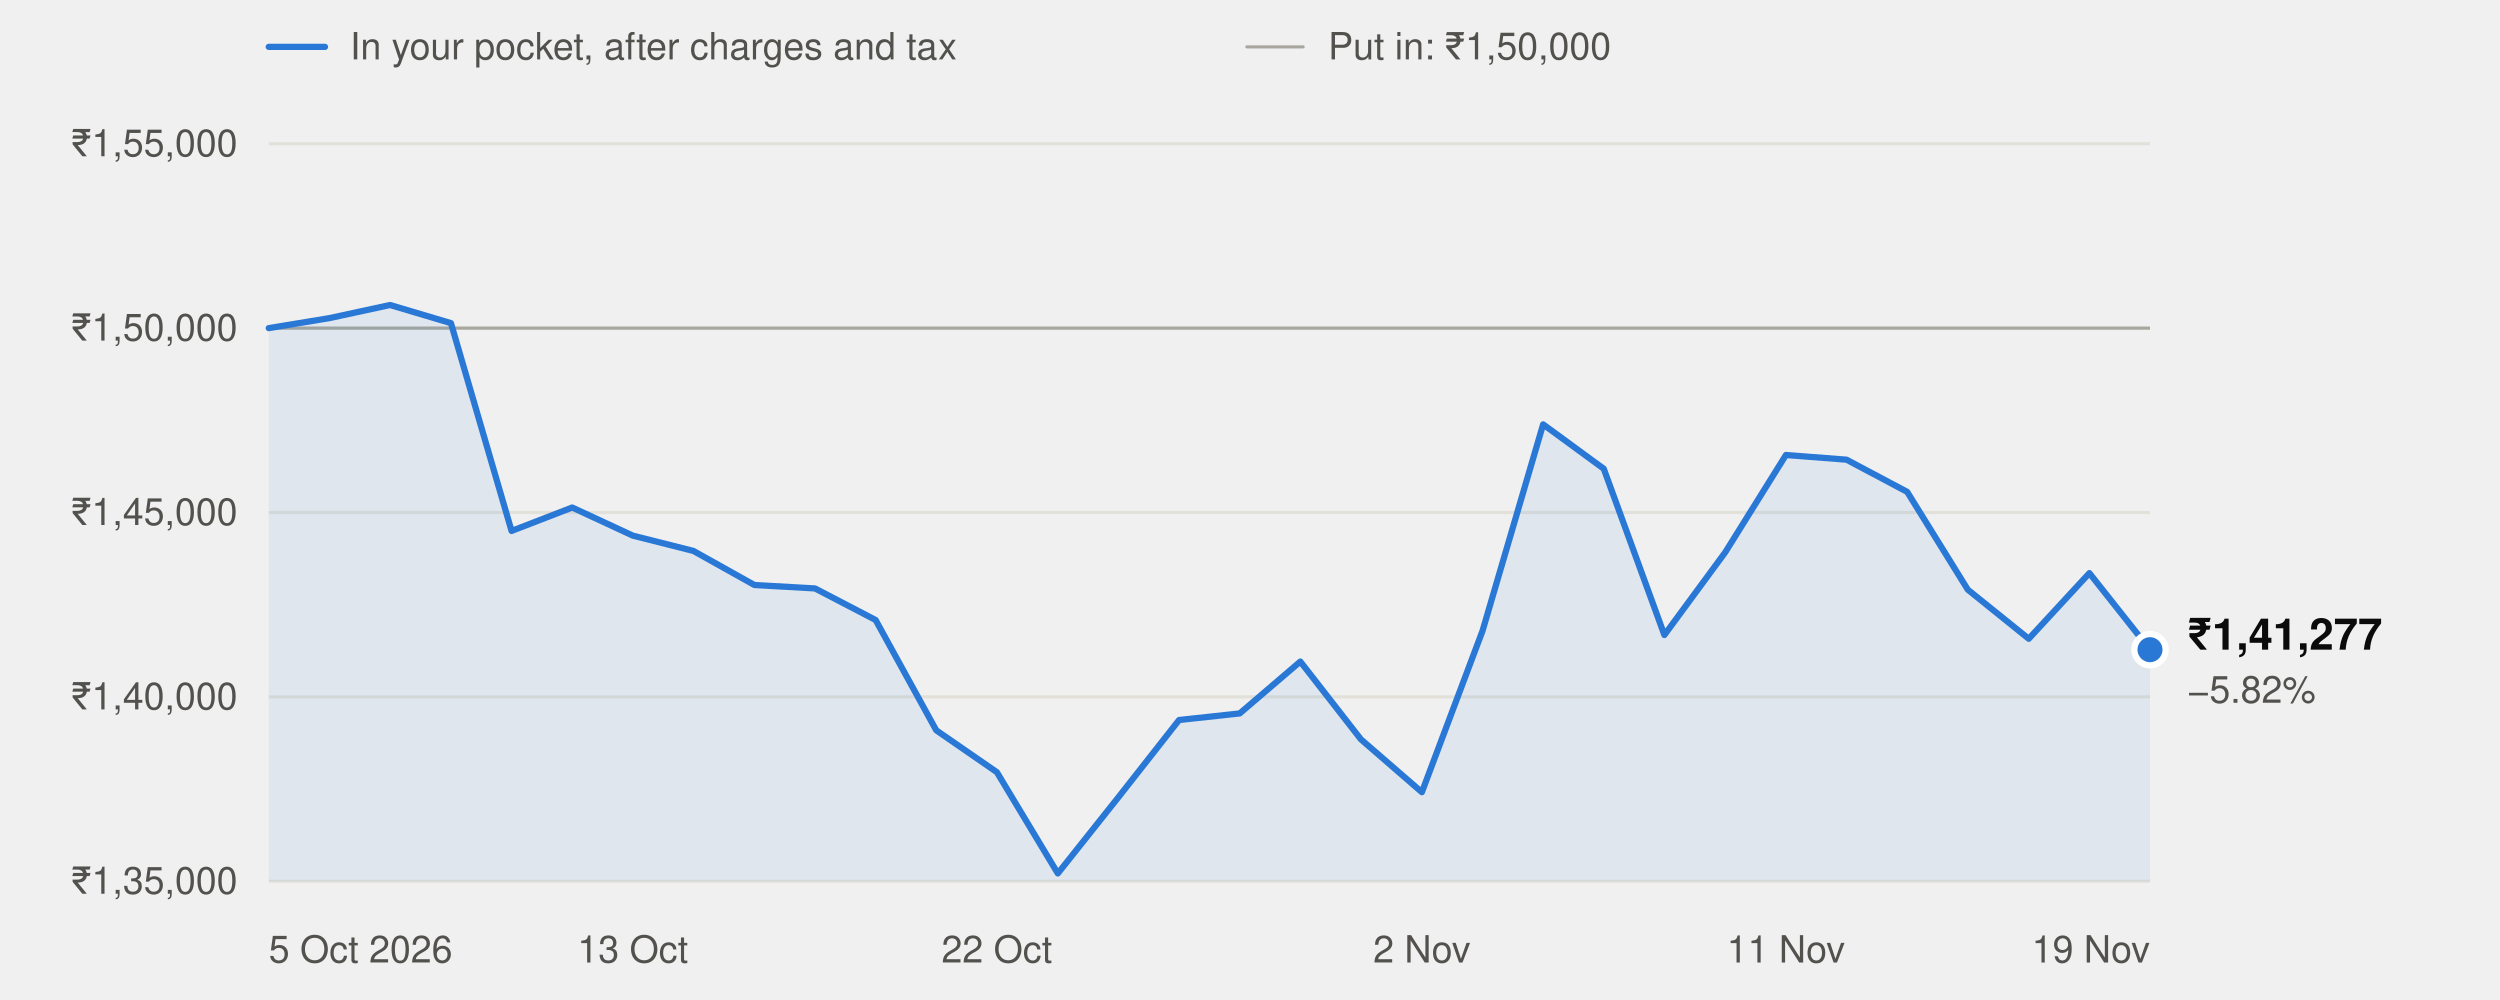
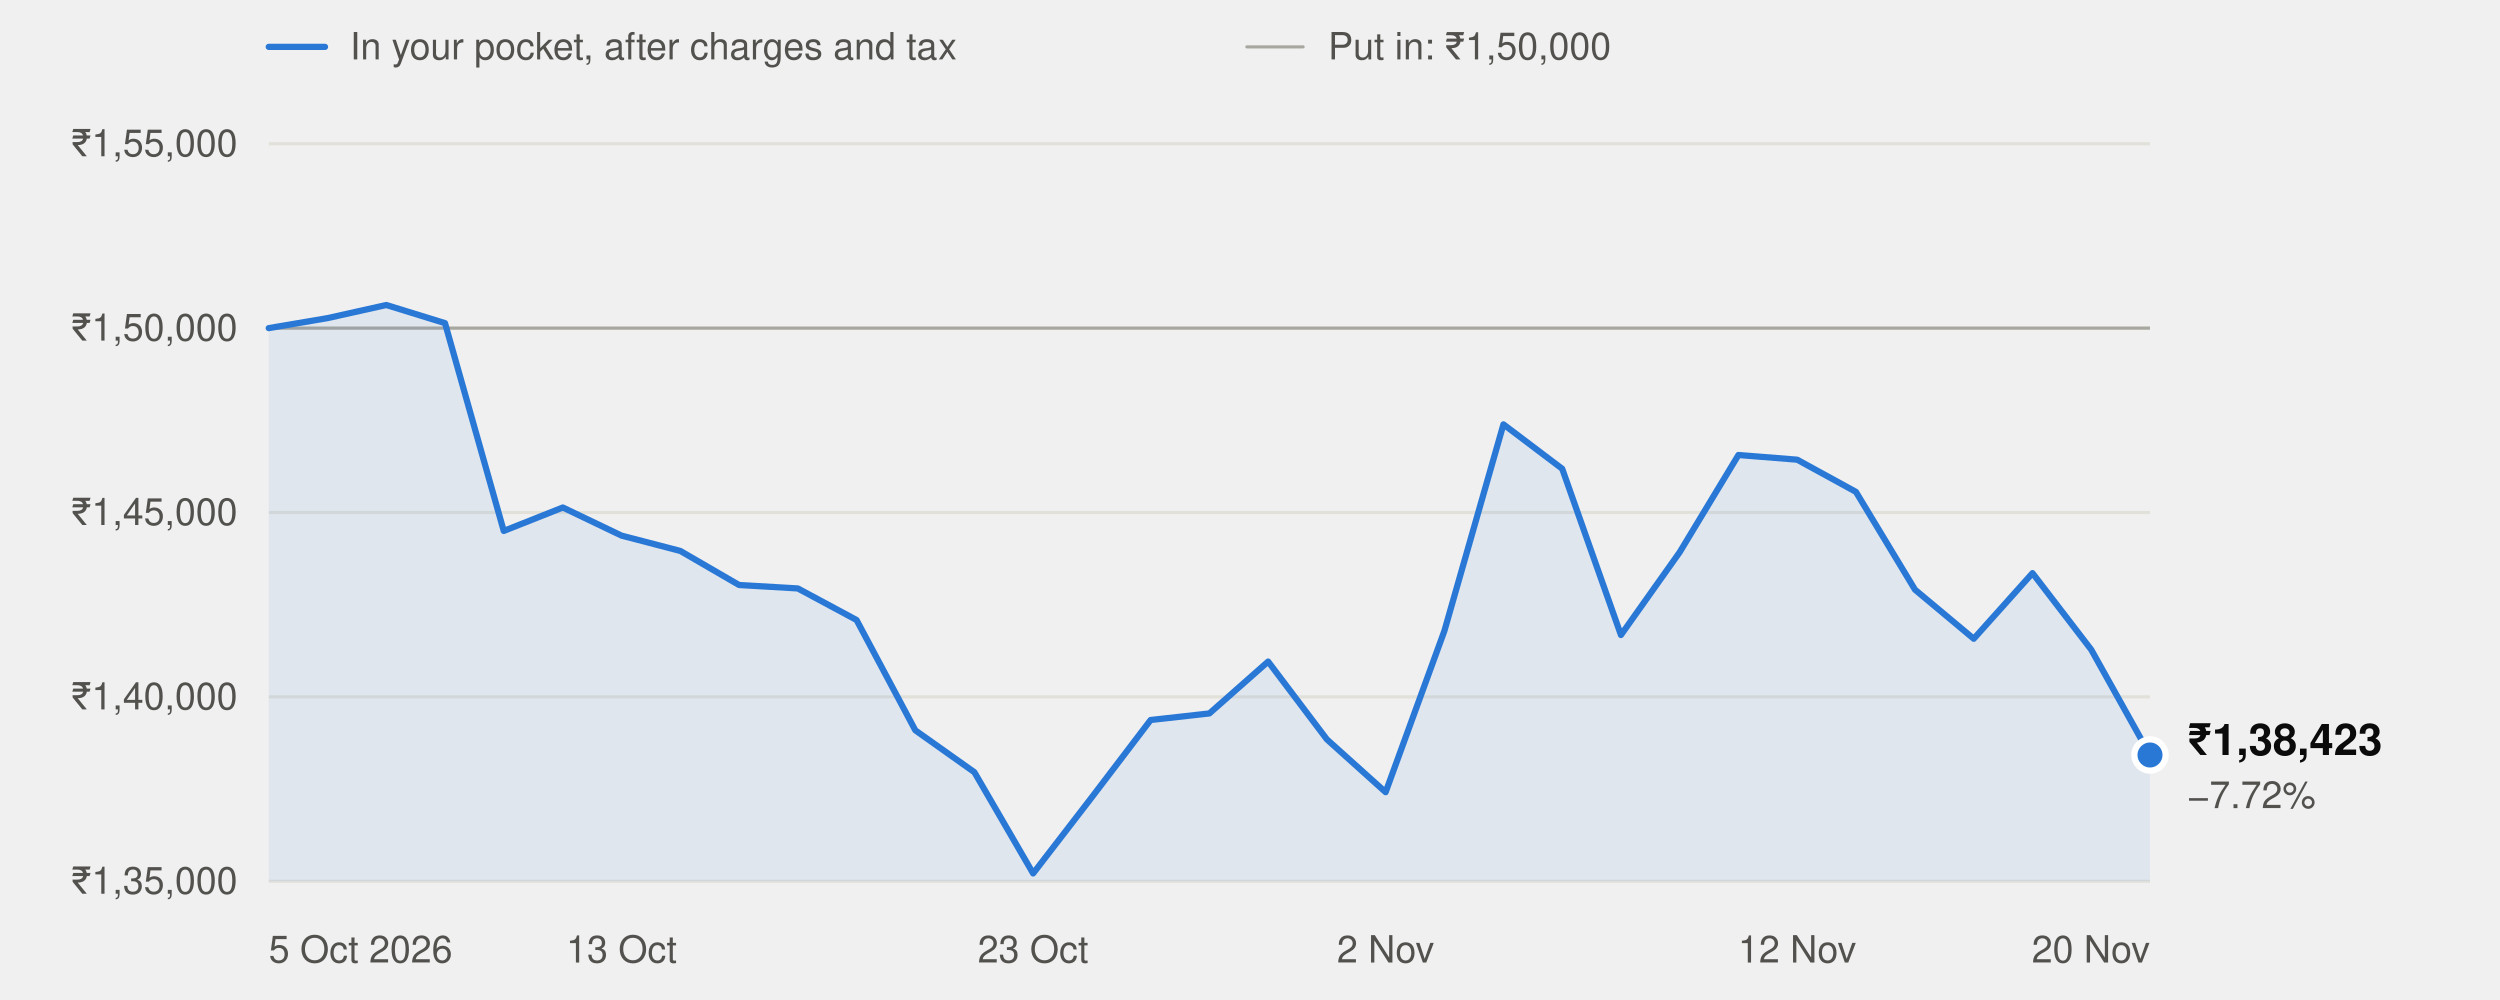
<svg xmlns="http://www.w3.org/2000/svg" width="800" height="320" viewBox="0 0 800 320" role="img" aria-labelledby="t" font-family="system-ui,-apple-system,'Segoe UI',Helvetica,Arial,sans-serif">
  <line x1="86" x2="104" y1="15" y2="15" stroke="#2a78d6" stroke-width="2" stroke-linecap="round" />
  <text x="112" y="19" font-size="12" fill="#52514e">In your pocket, after charges and tax</text>
  <line x1="399" x2="417" y1="15" y2="15" stroke="#a8a79f" stroke-width="1" stroke-linecap="round" />
  <text x="425" y="19" font-size="12" fill="#52514e">Put in: ₹1,50,000</text>
  <line x1="86" x2="688" y1="282.0" y2="282.0" stroke="#e1e0d9" stroke-width="1" />
  <text x="76" y="286.0" text-anchor="end" font-size="12" fill="#52514e" style="font-variant-numeric:tabular-nums">₹1,35,000</text>
  <line x1="86" x2="688" y1="223.0" y2="223.0" stroke="#e1e0d9" stroke-width="1" />
  <text x="76" y="227.0" text-anchor="end" font-size="12" fill="#52514e" style="font-variant-numeric:tabular-nums">₹1,40,000</text>
  <line x1="86" x2="688" y1="164.0" y2="164.0" stroke="#e1e0d9" stroke-width="1" />
  <text x="76" y="168.0" text-anchor="end" font-size="12" fill="#52514e" style="font-variant-numeric:tabular-nums">₹1,45,000</text>
  <line x1="86" x2="688" y1="105.0" y2="105.0" stroke="#e1e0d9" stroke-width="1" />
  <text x="76" y="109.0" text-anchor="end" font-size="12" fill="#52514e" style="font-variant-numeric:tabular-nums">₹1,50,000</text>
  <line x1="86" x2="688" y1="46.0" y2="46.0" stroke="#e1e0d9" stroke-width="1" />
  <text x="76" y="50.0" text-anchor="end" font-size="12" fill="#52514e" style="font-variant-numeric:tabular-nums">₹1,55,000</text>
  <line x1="86" x2="688" y1="105.0" y2="105.0" stroke="#a8a79f" stroke-width="1" />
  <text x="86.0" y="308" text-anchor="start" font-size="12" fill="#52514e">5 Oct 2026</text>
-   <text x="202.5" y="308" text-anchor="middle" font-size="12" fill="#52514e">13 Oct</text>
-   <text x="319.0" y="308" text-anchor="middle" font-size="12" fill="#52514e">22 Oct</text>
-   <text x="455.0" y="308" text-anchor="middle" font-size="12" fill="#52514e">2 Nov</text>
-   <text x="571.5" y="308" text-anchor="middle" font-size="12" fill="#52514e">11 Nov</text>
-   <text x="688.0" y="308" text-anchor="end" font-size="12" fill="#52514e">19 Nov</text>
-   <path d="M86.0,282.0 L86.0,105.0 L105.4,101.8 L124.8,97.6 L144.3,103.4 L163.7,169.9 L183.1,162.4 L202.5,171.4 L221.9,176.3 L241.4,187.2 L260.8,188.3 L280.2,198.4 L299.6,233.7 L319.0,247.1 L338.5,279.5 L357.9,255.1 L377.3,230.4 L396.7,228.3 L416.1,211.7 L435.5,236.6 L455.0,253.5 L474.4,201.9 L493.8,135.8 L513.2,150.0 L532.6,203.2 L552.1,176.7 L571.5,145.6 L590.9,147.1 L610.3,157.4 L629.7,188.7 L649.2,204.4 L668.6,183.4 L688.0,207.9 L688.0,282.0 Z" fill="#2a78d6" fill-opacity="0.08" />
-   <polyline points="86.0,105.0 105.4,101.8 124.8,97.6 144.3,103.4 163.7,169.9 183.1,162.4 202.5,171.4 221.9,176.3 241.4,187.2 260.8,188.3 280.2,198.4 299.6,233.7 319.0,247.1 338.5,279.5 357.9,255.1 377.3,230.4 396.7,228.3 416.1,211.7 435.5,236.6 455.0,253.5 474.4,201.9 493.8,135.8 513.2,150.0 532.6,203.2 552.1,176.7 571.5,145.6 590.9,147.1 610.3,157.4 629.7,188.7 649.2,204.4 668.6,183.4 688.0,207.9" fill="none" stroke="#2a78d6" stroke-width="2" stroke-linejoin="round" stroke-linecap="round" />
-   <circle cx="688.0" cy="207.9" r="5" fill="#2a78d6" stroke="#ffffff" stroke-width="2" />
-   <text x="700.0" y="207.9" font-size="14" font-weight="600" fill="#0b0b0b">₹1,41,277</text>
-   <text x="700.0" y="224.9" font-size="12" fill="#52514e">−5.82%</text>
+   <text x="198.9" y="308" text-anchor="middle" font-size="12" fill="#52514e">13 Oct</text>
+   <text x="330.6" y="308" text-anchor="middle" font-size="12" fill="#52514e">23 Oct</text>
+   <text x="443.4" y="308" text-anchor="middle" font-size="12" fill="#52514e">2 Nov</text>
+   <text x="575.1" y="308" text-anchor="middle" font-size="12" fill="#52514e">12 Nov</text>
+   <text x="688.0" y="308" text-anchor="end" font-size="12" fill="#52514e">20 Nov</text>
+   <path d="M86.0,282.0 L86.0,105.0 L104.8,101.8 L123.6,97.6 L142.4,103.4 L161.2,169.9 L180.1,162.4 L198.9,171.4 L217.7,176.3 L236.5,187.2 L255.3,188.3 L274.1,198.4 L292.9,233.7 L311.8,247.1 L330.6,279.5 L349.4,255.1 L368.2,230.4 L387.0,228.3 L405.8,211.7 L424.6,236.6 L443.4,253.5 L462.2,201.9 L481.1,135.8 L499.9,150.0 L518.7,203.2 L537.5,176.7 L556.3,145.6 L575.1,147.1 L593.9,157.4 L612.8,188.7 L631.6,204.4 L650.4,183.4 L669.2,207.9 L688.0,241.6 L688.0,282.0 Z" fill="#2a78d6" fill-opacity="0.08" />
+   <polyline points="86.0,105.0 104.8,101.8 123.6,97.6 142.4,103.4 161.2,169.9 180.1,162.4 198.9,171.4 217.7,176.3 236.5,187.2 255.3,188.3 274.1,198.4 292.9,233.7 311.8,247.1 330.6,279.5 349.4,255.1 368.2,230.4 387.0,228.3 405.8,211.7 424.6,236.6 443.4,253.5 462.2,201.9 481.1,135.8 499.9,150.0 518.7,203.2 537.5,176.7 556.3,145.6 575.1,147.1 593.9,157.4 612.8,188.7 631.6,204.4 650.4,183.4 669.2,207.9 688.0,241.6" fill="none" stroke="#2a78d6" stroke-width="2" stroke-linejoin="round" stroke-linecap="round" />
+   <circle cx="688.0" cy="241.6" r="5" fill="#2a78d6" stroke="#ffffff" stroke-width="2" />
+   <text x="700.0" y="241.6" font-size="14" font-weight="600" fill="#0b0b0b">₹1,38,423</text>
+   <text x="700.0" y="258.6" font-size="12" fill="#52514e">−7.72%</text>
</svg>
